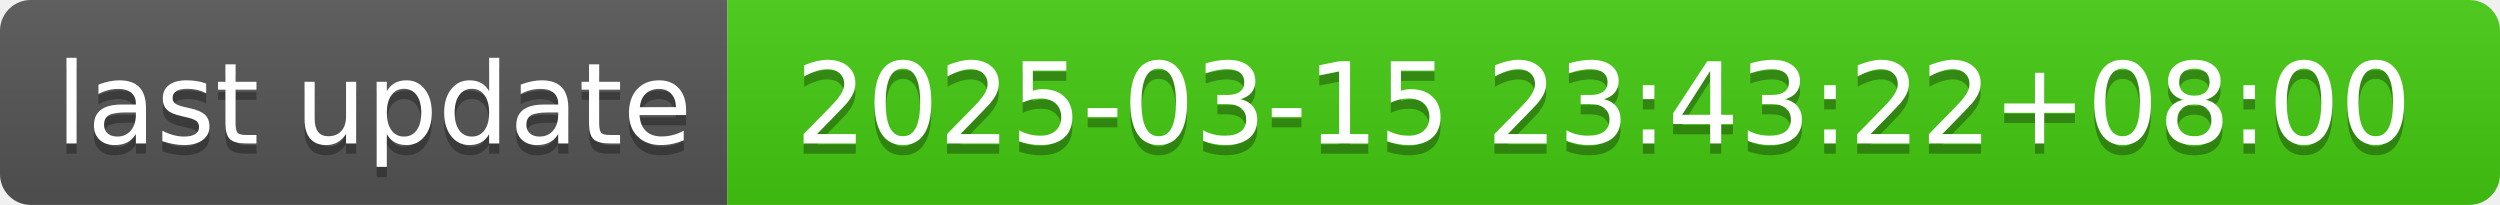
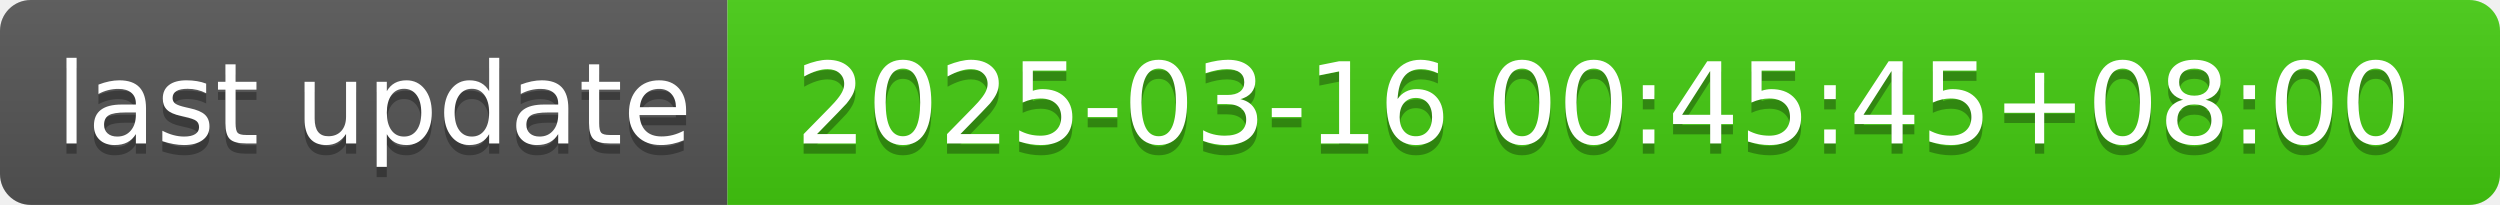
- <svg xmlns="http://www.w3.org/2000/svg" width="244" height="20" role="img" aria-label="last update: 2025-03-15 23:43:22+08:00">
+ <svg xmlns="http://www.w3.org/2000/svg" width="244" height="20" role="img" aria-label="last update: 2025-03-16 00:45:45+08:00">
  <linearGradient id="s" x2="0" y2="100%">
    <stop offset="0" stop-color="#bbb" stop-opacity=".1" />
    <stop offset="1" stop-opacity=".1" />
  </linearGradient>
  <clipPath id="r">
    <rect width="244" height="20" rx="3" fill="#fff" />
  </clipPath>
  <g clip-path="url(#r)">
    <rect width="71" height="20" fill="#555" />
    <rect x="71" width="173" height="20" fill="#4c1" />
    <rect width="244" height="20" fill="url(#s)" />
  </g>
  <g fill="#fff" text-anchor="middle" font-family="Verdana,Geneva,DejaVu Sans,sans-serif" text-rendering="geometricPrecision" font-size="110">
    <text aria-hidden="true" x="365" y="150" fill="#010101" fill-opacity=".3" transform="scale(.1)" textLength="610">last update</text>
    <text x="365" y="140" transform="scale(.1)" fill="#fff" textLength="610">last update</text>
-     <text aria-hidden="true" x="1565" y="150" fill="#010101" fill-opacity=".3" transform="scale(.1)" textLength="1630">2025-03-15 23:43:22+08:00</text>
-     <text x="1565" y="140" transform="scale(.1)" fill="#fff" textLength="1630">2025-03-15 23:43:22+08:00</text>
+     <text aria-hidden="true" x="1565" y="150" fill="#010101" fill-opacity=".3" transform="scale(.1)" textLength="1630">2025-03-16 00:45:45+08:00</text>
+     <text x="1565" y="140" transform="scale(.1)" fill="#fff" textLength="1630">2025-03-16 00:45:45+08:00</text>
  </g>
</svg>
